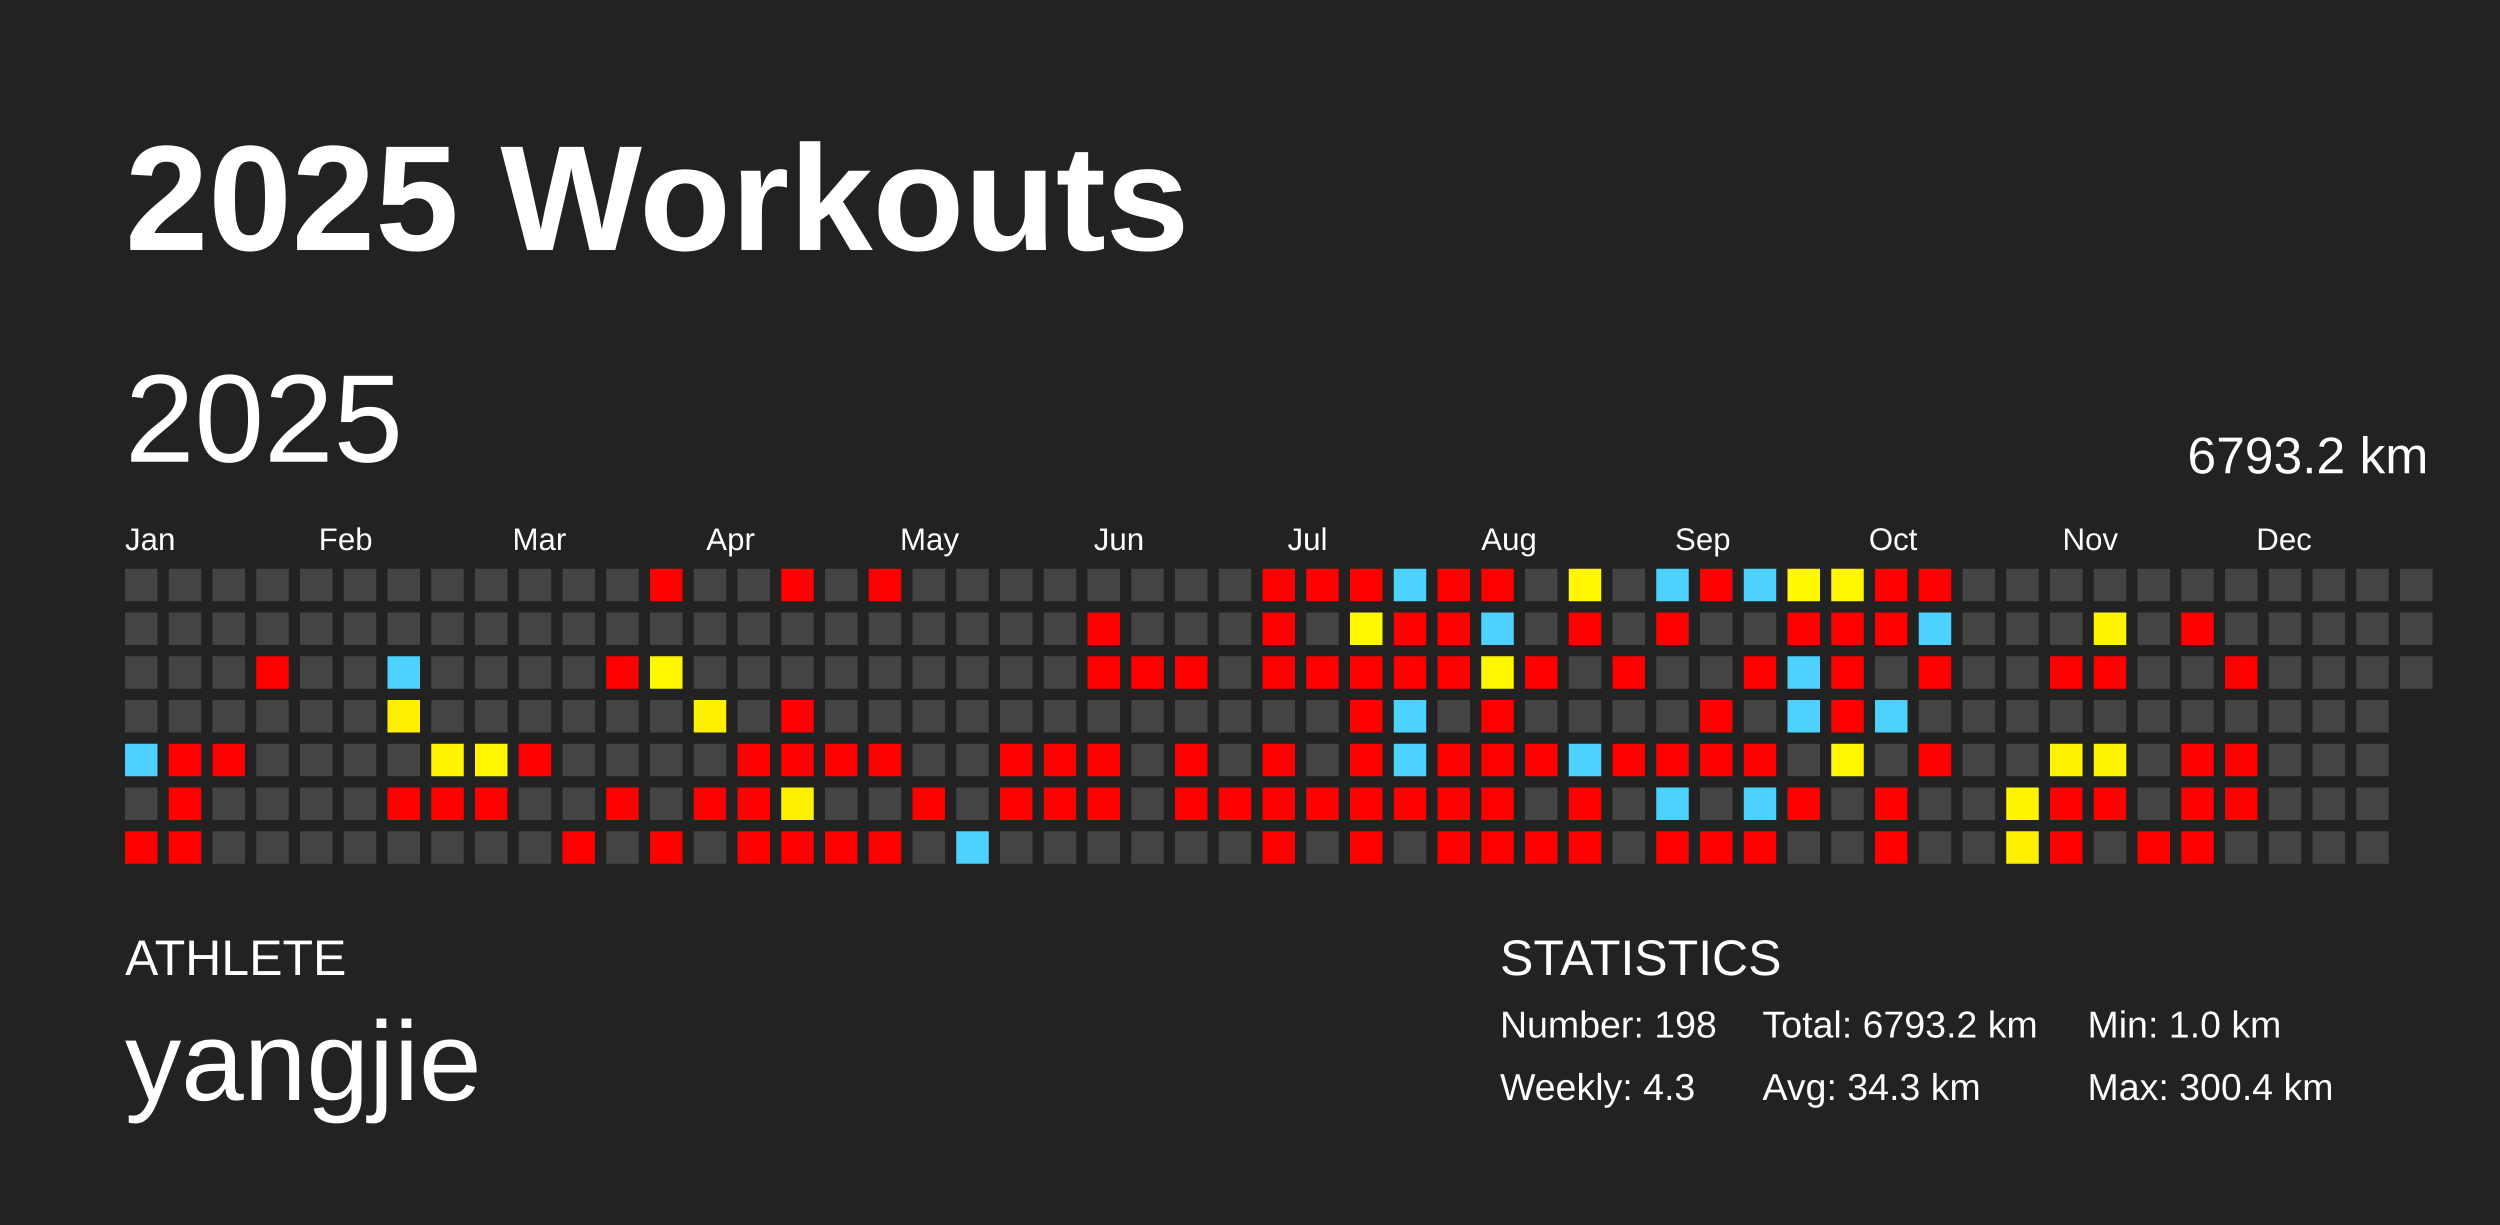
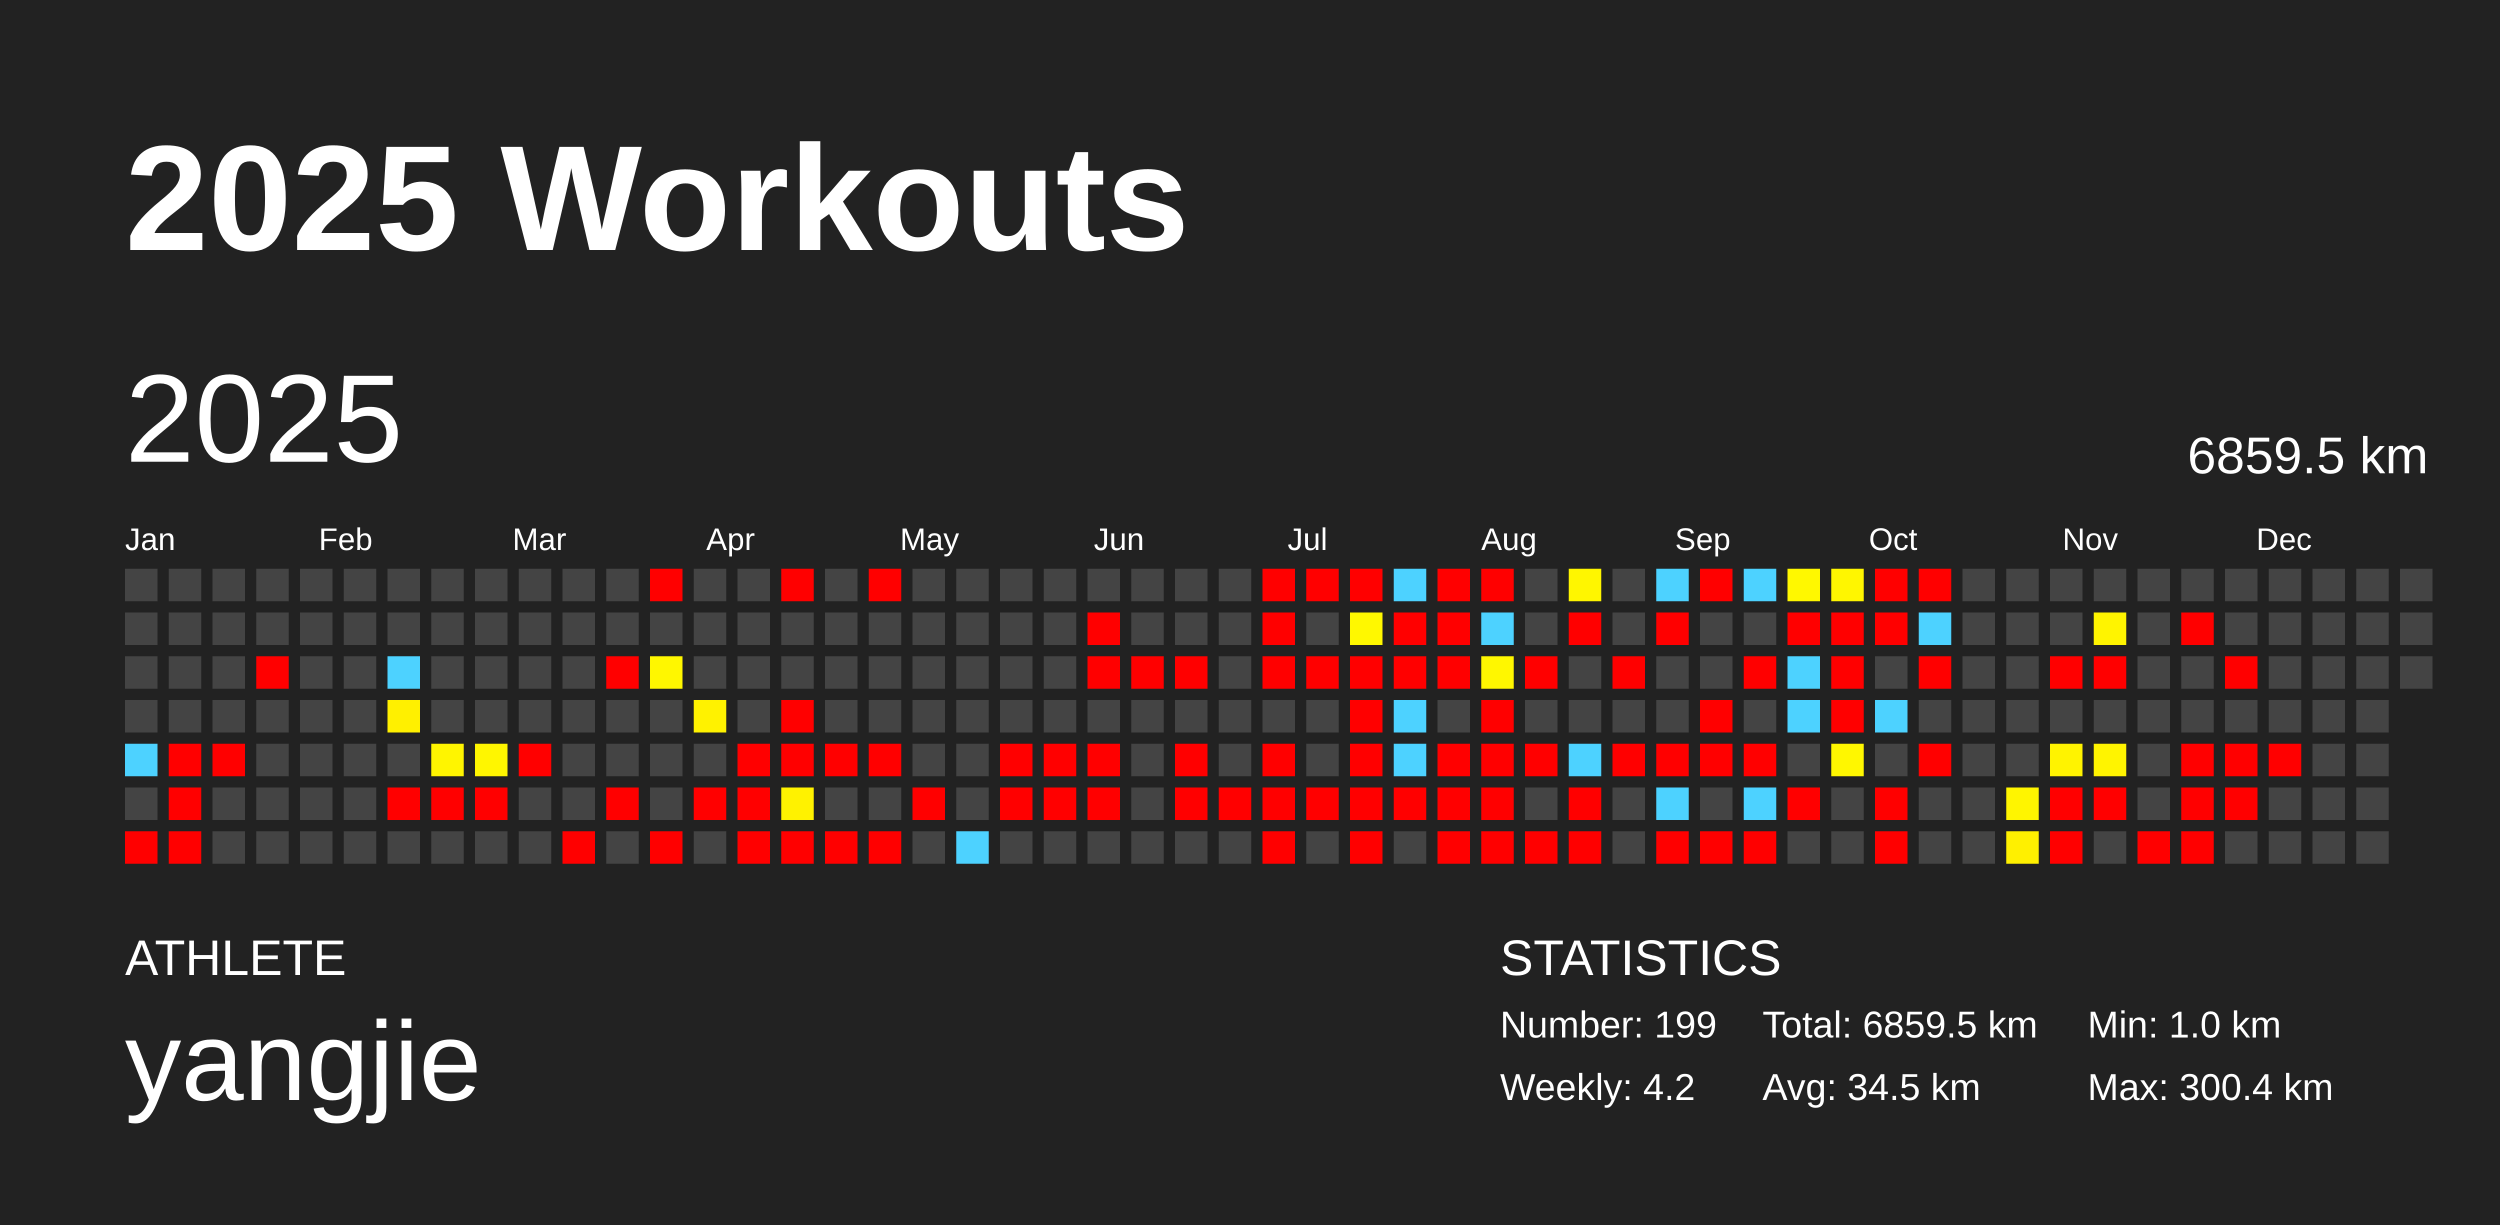
<svg xmlns="http://www.w3.org/2000/svg" baseProfile="full" height="98mm" version="1.1" viewBox="0,0,200,98" width="200mm">
  <defs />
  <rect fill="#222222" height="98" width="200" x="0" y="0" />
  <text fill="#FFFFFF" style="font-size:12px; font-family:Arial; font-weight:bold;" x="10" y="20">2025 Workouts</text>
  <text fill="#FFFFFF" style="font-size:4px; font-family:Arial" x="10" y="78">ATHLETE</text>
  <text fill="#FFFFFF" style="font-size:9px; font-family:Arial" x="10" y="88">yangjie</text>
  <text fill="#FFFFFF" style="font-size:4px; font-family:Arial" x="120" y="78">STATISTICS</text>
-   <text fill="#FFFFFF" style="font-size:3px; font-family:Arial" x="120" y="83">Number: 198</text>
-   <text fill="#FFFFFF" style="font-size:3px; font-family:Arial" x="120" y="88">Weekly: 4.3</text>
-   <text fill="#FFFFFF" style="font-size:3px; font-family:Arial" x="141" y="83">Total: 6793.2 km</text>
-   <text fill="#FFFFFF" style="font-size:3px; font-family:Arial" x="141" y="88">Avg: 34.3 km</text>
+   <text fill="#FFFFFF" style="font-size:3px; font-family:Arial" x="120" y="83">Number: 199</text>
+   <text fill="#FFFFFF" style="font-size:3px; font-family:Arial" x="120" y="88">Weekly: 4.2</text>
+   <text fill="#FFFFFF" style="font-size:3px; font-family:Arial" x="141" y="83">Total: 6859.5 km</text>
+   <text fill="#FFFFFF" style="font-size:3px; font-family:Arial" x="141" y="88">Avg: 34.5 km</text>
  <text fill="#FFFFFF" style="font-size:3px; font-family:Arial" x="167" y="83">Min: 1.0 km</text>
  <text fill="#FFFFFF" style="font-size:3px; font-family:Arial" x="167" y="88">Max: 300.4 km</text>
  <text dominant-baseline="hanging" fill="#FFFFFF" style="font-size:10.0px; font-family:Arial;" x="10" y="30">2025</text>
-   <text dominant-baseline="hanging" fill="#FFFFFF" style="font-size:4.125px; font-family:Arial;" x="175" y="35">6793.2 km</text>
+   <text dominant-baseline="hanging" fill="#FFFFFF" style="font-size:4.125px; font-family:Arial;" x="175" y="35">6859.5 km</text>
  <text fill="#FFFFFF" style="font-size:2.5px; font-family:Arial" x="10.0" y="44">Jan</text>
  <text fill="#FFFFFF" style="font-size:2.5px; font-family:Arial" x="25.5" y="44">Feb</text>
  <text fill="#FFFFFF" style="font-size:2.5px; font-family:Arial" x="41.0" y="44">Mar</text>
  <text fill="#FFFFFF" style="font-size:2.5px; font-family:Arial" x="56.5" y="44">Apr</text>
  <text fill="#FFFFFF" style="font-size:2.5px; font-family:Arial" x="72.0" y="44">May</text>
  <text fill="#FFFFFF" style="font-size:2.5px; font-family:Arial" x="87.5" y="44">Jun</text>
  <text fill="#FFFFFF" style="font-size:2.5px; font-family:Arial" x="103.0" y="44">Jul</text>
  <text fill="#FFFFFF" style="font-size:2.5px; font-family:Arial" x="118.5" y="44">Aug</text>
  <text fill="#FFFFFF" style="font-size:2.5px; font-family:Arial" x="134.0" y="44">Sep</text>
  <text fill="#FFFFFF" style="font-size:2.5px; font-family:Arial" x="149.5" y="44">Oct</text>
  <text fill="#FFFFFF" style="font-size:2.5px; font-family:Arial" x="165.0" y="44">Nov</text>
  <text fill="#FFFFFF" style="font-size:2.5px; font-family:Arial" x="180.5" y="44">Dec</text>
  <rect fill="#444444" height="2.6" width="2.6" x="10.0" y="45.5" />
  <rect fill="#444444" height="2.6" width="2.6" x="10.0" y="49.0" />
  <rect fill="#444444" height="2.6" width="2.6" x="10.0" y="52.5" />
  <rect fill="#444444" height="2.6" width="2.6" x="10.0" y="56.0" />
  <rect fill="#4dd2ff" height="2.6" width="2.6" x="10.0" y="59.5" />
  <rect fill="#444444" height="2.6" width="2.6" x="10.0" y="63.0" />
  <rect fill="red" height="2.6" width="2.6" x="10.0" y="66.5" />
  <rect fill="#444444" height="2.6" width="2.6" x="13.5" y="45.5" />
  <rect fill="#444444" height="2.6" width="2.6" x="13.5" y="49.0" />
  <rect fill="#444444" height="2.6" width="2.6" x="13.5" y="52.5" />
  <rect fill="#444444" height="2.6" width="2.6" x="13.5" y="56.0" />
  <rect fill="red" height="2.6" width="2.6" x="13.5" y="59.5" />
  <rect fill="red" height="2.6" width="2.6" x="13.5" y="63.0" />
  <rect fill="red" height="2.6" width="2.6" x="13.5" y="66.5" />
  <rect fill="#444444" height="2.6" width="2.6" x="17.0" y="45.5" />
  <rect fill="#444444" height="2.6" width="2.6" x="17.0" y="49.0" />
  <rect fill="#444444" height="2.6" width="2.6" x="17.0" y="52.5" />
  <rect fill="#444444" height="2.6" width="2.6" x="17.0" y="56.0" />
  <rect fill="red" height="2.6" width="2.6" x="17.0" y="59.5" />
  <rect fill="#444444" height="2.6" width="2.6" x="17.0" y="63.0" />
  <rect fill="#444444" height="2.6" width="2.6" x="17.0" y="66.5" />
  <rect fill="#444444" height="2.6" width="2.6" x="20.5" y="45.5" />
  <rect fill="#444444" height="2.6" width="2.6" x="20.5" y="49.0" />
  <rect fill="red" height="2.6" width="2.6" x="20.5" y="52.5" />
  <rect fill="#444444" height="2.6" width="2.6" x="20.5" y="56.0" />
  <rect fill="#444444" height="2.6" width="2.6" x="20.5" y="59.5" />
  <rect fill="#444444" height="2.6" width="2.6" x="20.5" y="63.0" />
  <rect fill="#444444" height="2.6" width="2.6" x="20.5" y="66.5" />
  <rect fill="#444444" height="2.6" width="2.6" x="24.0" y="45.5" />
  <rect fill="#444444" height="2.6" width="2.6" x="24.0" y="49.0" />
  <rect fill="#444444" height="2.6" width="2.6" x="24.0" y="52.5" />
  <rect fill="#444444" height="2.6" width="2.6" x="24.0" y="56.0" />
  <rect fill="#444444" height="2.6" width="2.6" x="24.0" y="59.5" />
  <rect fill="#444444" height="2.6" width="2.6" x="24.0" y="63.0" />
  <rect fill="#444444" height="2.6" width="2.6" x="24.0" y="66.5" />
  <rect fill="#444444" height="2.6" width="2.6" x="27.5" y="45.5" />
  <rect fill="#444444" height="2.6" width="2.6" x="27.5" y="49.0" />
  <rect fill="#444444" height="2.6" width="2.6" x="27.5" y="52.5" />
  <rect fill="#444444" height="2.6" width="2.6" x="27.5" y="56.0" />
  <rect fill="#444444" height="2.6" width="2.6" x="27.5" y="59.5" />
  <rect fill="#444444" height="2.6" width="2.6" x="27.5" y="63.0" />
  <rect fill="#444444" height="2.6" width="2.6" x="27.5" y="66.5" />
  <rect fill="#444444" height="2.6" width="2.6" x="31.0" y="45.5" />
  <rect fill="#444444" height="2.6" width="2.6" x="31.0" y="49.0" />
  <rect fill="#4dd2ff" height="2.6" width="2.6" x="31.0" y="52.5" />
  <rect fill="#fff000" height="2.6" width="2.6" x="31.0" y="56.0" />
  <rect fill="#444444" height="2.6" width="2.6" x="31.0" y="59.5" />
  <rect fill="red" height="2.6" width="2.6" x="31.0" y="63.0" />
  <rect fill="#444444" height="2.6" width="2.6" x="31.0" y="66.5" />
  <rect fill="#444444" height="2.6" width="2.6" x="34.5" y="45.5" />
  <rect fill="#444444" height="2.6" width="2.6" x="34.5" y="49.0" />
  <rect fill="#444444" height="2.6" width="2.6" x="34.5" y="52.5" />
  <rect fill="#444444" height="2.6" width="2.6" x="34.5" y="56.0" />
  <rect fill="#fff500" height="2.6" width="2.6" x="34.5" y="59.5" />
  <rect fill="red" height="2.6" width="2.6" x="34.5" y="63.0" />
  <rect fill="#444444" height="2.6" width="2.6" x="34.5" y="66.5" />
  <rect fill="#444444" height="2.6" width="2.6" x="38.0" y="45.5" />
  <rect fill="#444444" height="2.6" width="2.6" x="38.0" y="49.0" />
  <rect fill="#444444" height="2.6" width="2.6" x="38.0" y="52.5" />
  <rect fill="#444444" height="2.6" width="2.6" x="38.0" y="56.0" />
  <rect fill="#fff600" height="2.6" width="2.6" x="38.0" y="59.5" />
  <rect fill="red" height="2.6" width="2.6" x="38.0" y="63.0" />
  <rect fill="#444444" height="2.6" width="2.6" x="38.0" y="66.5" />
  <rect fill="#444444" height="2.6" width="2.6" x="41.5" y="45.5" />
  <rect fill="#444444" height="2.6" width="2.6" x="41.5" y="49.0" />
  <rect fill="#444444" height="2.6" width="2.6" x="41.5" y="52.5" />
  <rect fill="#444444" height="2.6" width="2.6" x="41.5" y="56.0" />
  <rect fill="red" height="2.6" width="2.6" x="41.5" y="59.5" />
  <rect fill="#444444" height="2.6" width="2.6" x="41.5" y="63.0" />
  <rect fill="#444444" height="2.6" width="2.6" x="41.5" y="66.5" />
  <rect fill="#444444" height="2.6" width="2.6" x="45.0" y="45.5" />
  <rect fill="#444444" height="2.6" width="2.6" x="45.0" y="49.0" />
  <rect fill="#444444" height="2.6" width="2.6" x="45.0" y="52.5" />
  <rect fill="#444444" height="2.6" width="2.6" x="45.0" y="56.0" />
  <rect fill="#444444" height="2.6" width="2.6" x="45.0" y="59.5" />
  <rect fill="#444444" height="2.6" width="2.6" x="45.0" y="63.0" />
  <rect fill="red" height="2.6" width="2.6" x="45.0" y="66.5" />
  <rect fill="#444444" height="2.6" width="2.6" x="48.5" y="45.5" />
  <rect fill="#444444" height="2.6" width="2.6" x="48.5" y="49.0" />
  <rect fill="red" height="2.6" width="2.6" x="48.5" y="52.5" />
  <rect fill="#444444" height="2.6" width="2.6" x="48.5" y="56.0" />
  <rect fill="#444444" height="2.6" width="2.6" x="48.5" y="59.5" />
  <rect fill="red" height="2.6" width="2.6" x="48.5" y="63.0" />
  <rect fill="#444444" height="2.6" width="2.6" x="48.5" y="66.5" />
  <rect fill="red" height="2.6" width="2.6" x="52.0" y="45.5" />
  <rect fill="#444444" height="2.6" width="2.6" x="52.0" y="49.0" />
  <rect fill="#fff700" height="2.6" width="2.6" x="52.0" y="52.5" />
  <rect fill="#444444" height="2.6" width="2.6" x="52.0" y="56.0" />
  <rect fill="#444444" height="2.6" width="2.6" x="52.0" y="59.5" />
  <rect fill="#444444" height="2.6" width="2.6" x="52.0" y="63.0" />
  <rect fill="red" height="2.6" width="2.6" x="52.0" y="66.5" />
  <rect fill="#444444" height="2.6" width="2.6" x="55.5" y="45.5" />
  <rect fill="#444444" height="2.6" width="2.6" x="55.5" y="49.0" />
  <rect fill="#444444" height="2.6" width="2.6" x="55.5" y="52.5" />
  <rect fill="#fff200" height="2.6" width="2.6" x="55.5" y="56.0" />
  <rect fill="#444444" height="2.6" width="2.6" x="55.5" y="59.5" />
  <rect fill="red" height="2.6" width="2.6" x="55.5" y="63.0" />
  <rect fill="#444444" height="2.6" width="2.6" x="55.5" y="66.5" />
  <rect fill="#444444" height="2.6" width="2.6" x="59.0" y="45.5" />
  <rect fill="#444444" height="2.6" width="2.6" x="59.0" y="49.0" />
  <rect fill="#444444" height="2.6" width="2.6" x="59.0" y="52.5" />
  <rect fill="#444444" height="2.6" width="2.6" x="59.0" y="56.0" />
  <rect fill="red" height="2.6" width="2.6" x="59.0" y="59.5" />
  <rect fill="red" height="2.6" width="2.6" x="59.0" y="63.0" />
  <rect fill="red" height="2.6" width="2.6" x="59.0" y="66.5" />
  <rect fill="red" height="2.6" width="2.6" x="62.5" y="45.5" />
  <rect fill="#444444" height="2.6" width="2.6" x="62.5" y="49.0" />
  <rect fill="#444444" height="2.6" width="2.6" x="62.5" y="52.5" />
  <rect fill="red" height="2.6" width="2.6" x="62.5" y="56.0" />
  <rect fill="red" height="2.6" width="2.6" x="62.5" y="59.5" />
  <rect fill="#fff200" height="2.6" width="2.6" x="62.5" y="63.0" />
  <rect fill="red" height="2.6" width="2.6" x="62.5" y="66.5" />
  <rect fill="#444444" height="2.6" width="2.6" x="66.0" y="45.5" />
  <rect fill="#444444" height="2.6" width="2.6" x="66.0" y="49.0" />
  <rect fill="#444444" height="2.6" width="2.6" x="66.0" y="52.5" />
  <rect fill="#444444" height="2.6" width="2.6" x="66.0" y="56.0" />
  <rect fill="red" height="2.6" width="2.6" x="66.0" y="59.5" />
  <rect fill="#444444" height="2.6" width="2.6" x="66.0" y="63.0" />
  <rect fill="red" height="2.6" width="2.6" x="66.0" y="66.5" />
  <rect fill="red" height="2.6" width="2.6" x="69.5" y="45.5" />
  <rect fill="#444444" height="2.6" width="2.6" x="69.5" y="49.0" />
  <rect fill="#444444" height="2.6" width="2.6" x="69.5" y="52.5" />
  <rect fill="#444444" height="2.6" width="2.6" x="69.5" y="56.0" />
  <rect fill="red" height="2.6" width="2.6" x="69.5" y="59.5" />
  <rect fill="#444444" height="2.6" width="2.6" x="69.5" y="63.0" />
  <rect fill="red" height="2.6" width="2.6" x="69.5" y="66.5" />
  <rect fill="#444444" height="2.6" width="2.6" x="73.0" y="45.5" />
  <rect fill="#444444" height="2.6" width="2.6" x="73.0" y="49.0" />
  <rect fill="#444444" height="2.6" width="2.6" x="73.0" y="52.5" />
  <rect fill="#444444" height="2.6" width="2.6" x="73.0" y="56.0" />
  <rect fill="#444444" height="2.6" width="2.6" x="73.0" y="59.5" />
  <rect fill="red" height="2.6" width="2.6" x="73.0" y="63.0" />
  <rect fill="#444444" height="2.6" width="2.6" x="73.0" y="66.5" />
  <rect fill="#444444" height="2.6" width="2.6" x="76.5" y="45.5" />
  <rect fill="#444444" height="2.6" width="2.6" x="76.5" y="49.0" />
  <rect fill="#444444" height="2.6" width="2.6" x="76.5" y="52.5" />
  <rect fill="#444444" height="2.6" width="2.6" x="76.5" y="56.0" />
  <rect fill="#444444" height="2.6" width="2.6" x="76.5" y="59.5" />
  <rect fill="#444444" height="2.6" width="2.6" x="76.5" y="63.0" />
  <rect fill="#4dd2ff" height="2.6" width="2.6" x="76.5" y="66.5" />
  <rect fill="#444444" height="2.6" width="2.6" x="80.0" y="45.5" />
  <rect fill="#444444" height="2.6" width="2.6" x="80.0" y="49.0" />
  <rect fill="#444444" height="2.6" width="2.6" x="80.0" y="52.5" />
  <rect fill="#444444" height="2.6" width="2.6" x="80.0" y="56.0" />
  <rect fill="red" height="2.6" width="2.6" x="80.0" y="59.5" />
  <rect fill="red" height="2.6" width="2.6" x="80.0" y="63.0" />
  <rect fill="#444444" height="2.6" width="2.6" x="80.0" y="66.5" />
  <rect fill="#444444" height="2.6" width="2.6" x="83.5" y="45.5" />
  <rect fill="#444444" height="2.6" width="2.6" x="83.5" y="49.0" />
  <rect fill="#444444" height="2.6" width="2.6" x="83.5" y="52.5" />
  <rect fill="#444444" height="2.6" width="2.6" x="83.5" y="56.0" />
  <rect fill="red" height="2.6" width="2.6" x="83.5" y="59.5" />
  <rect fill="red" height="2.6" width="2.6" x="83.5" y="63.0" />
  <rect fill="#444444" height="2.6" width="2.6" x="83.5" y="66.5" />
  <rect fill="#444444" height="2.6" width="2.6" x="87.0" y="45.5" />
  <rect fill="red" height="2.6" width="2.6" x="87.0" y="49.0" />
  <rect fill="red" height="2.6" width="2.6" x="87.0" y="52.5" />
  <rect fill="#444444" height="2.6" width="2.6" x="87.0" y="56.0" />
  <rect fill="red" height="2.6" width="2.6" x="87.0" y="59.5" />
  <rect fill="red" height="2.6" width="2.6" x="87.0" y="63.0" />
  <rect fill="#444444" height="2.6" width="2.6" x="87.0" y="66.5" />
  <rect fill="#444444" height="2.6" width="2.6" x="90.5" y="45.5" />
  <rect fill="#444444" height="2.6" width="2.6" x="90.5" y="49.0" />
  <rect fill="red" height="2.6" width="2.6" x="90.5" y="52.5" />
  <rect fill="#444444" height="2.6" width="2.6" x="90.5" y="56.0" />
  <rect fill="#444444" height="2.6" width="2.6" x="90.5" y="59.5" />
  <rect fill="#444444" height="2.6" width="2.6" x="90.5" y="63.0" />
  <rect fill="#444444" height="2.6" width="2.6" x="90.5" y="66.5" />
  <rect fill="#444444" height="2.6" width="2.6" x="94.0" y="45.5" />
  <rect fill="#444444" height="2.6" width="2.6" x="94.0" y="49.0" />
  <rect fill="red" height="2.6" width="2.6" x="94.0" y="52.5" />
  <rect fill="#444444" height="2.6" width="2.6" x="94.0" y="56.0" />
  <rect fill="red" height="2.6" width="2.6" x="94.0" y="59.5" />
  <rect fill="red" height="2.6" width="2.6" x="94.0" y="63.0" />
  <rect fill="#444444" height="2.6" width="2.6" x="94.0" y="66.5" />
  <rect fill="#444444" height="2.6" width="2.6" x="97.5" y="45.5" />
  <rect fill="#444444" height="2.6" width="2.6" x="97.5" y="49.0" />
  <rect fill="#444444" height="2.6" width="2.6" x="97.5" y="52.5" />
  <rect fill="#444444" height="2.6" width="2.6" x="97.5" y="56.0" />
  <rect fill="#444444" height="2.6" width="2.6" x="97.5" y="59.5" />
  <rect fill="red" height="2.6" width="2.6" x="97.5" y="63.0" />
  <rect fill="#444444" height="2.6" width="2.6" x="97.5" y="66.5" />
  <rect fill="red" height="2.6" width="2.6" x="101.0" y="45.5" />
  <rect fill="red" height="2.6" width="2.6" x="101.0" y="49.0" />
  <rect fill="red" height="2.6" width="2.6" x="101.0" y="52.5" />
  <rect fill="#444444" height="2.6" width="2.6" x="101.0" y="56.0" />
  <rect fill="red" height="2.6" width="2.6" x="101.0" y="59.5" />
  <rect fill="red" height="2.6" width="2.6" x="101.0" y="63.0" />
  <rect fill="red" height="2.6" width="2.6" x="101.0" y="66.5" />
  <rect fill="red" height="2.6" width="2.6" x="104.5" y="45.5" />
  <rect fill="#444444" height="2.6" width="2.6" x="104.5" y="49.0" />
  <rect fill="red" height="2.6" width="2.6" x="104.5" y="52.5" />
  <rect fill="#444444" height="2.6" width="2.6" x="104.5" y="56.0" />
  <rect fill="#444444" height="2.6" width="2.6" x="104.5" y="59.5" />
  <rect fill="red" height="2.6" width="2.6" x="104.5" y="63.0" />
  <rect fill="#444444" height="2.6" width="2.6" x="104.5" y="66.5" />
  <rect fill="red" height="2.6" width="2.6" x="108.0" y="45.5" />
  <rect fill="#fff800" height="2.6" width="2.6" x="108.0" y="49.0" />
  <rect fill="red" height="2.6" width="2.6" x="108.0" y="52.5" />
  <rect fill="red" height="2.6" width="2.6" x="108.0" y="56.0" />
  <rect fill="red" height="2.6" width="2.6" x="108.0" y="59.5" />
  <rect fill="red" height="2.6" width="2.6" x="108.0" y="63.0" />
  <rect fill="red" height="2.6" width="2.6" x="108.0" y="66.5" />
  <rect fill="#4dd2ff" height="2.6" width="2.6" x="111.5" y="45.5" />
  <rect fill="red" height="2.6" width="2.6" x="111.5" y="49.0" />
  <rect fill="red" height="2.6" width="2.6" x="111.5" y="52.5" />
  <rect fill="#4dd2ff" height="2.6" width="2.6" x="111.5" y="56.0" />
  <rect fill="#4dd2ff" height="2.6" width="2.6" x="111.5" y="59.5" />
  <rect fill="red" height="2.6" width="2.6" x="111.5" y="63.0" />
  <rect fill="#444444" height="2.6" width="2.6" x="111.5" y="66.5" />
  <rect fill="red" height="2.6" width="2.6" x="115.0" y="45.5" />
  <rect fill="red" height="2.6" width="2.6" x="115.0" y="49.0" />
  <rect fill="red" height="2.6" width="2.6" x="115.0" y="52.5" />
  <rect fill="#444444" height="2.6" width="2.6" x="115.0" y="56.0" />
  <rect fill="red" height="2.6" width="2.6" x="115.0" y="59.5" />
  <rect fill="red" height="2.6" width="2.6" x="115.0" y="63.0" />
  <rect fill="red" height="2.6" width="2.6" x="115.0" y="66.5" />
  <rect fill="red" height="2.6" width="2.6" x="118.5" y="45.5" />
  <rect fill="#4dd2ff" height="2.6" width="2.6" x="118.5" y="49.0" />
  <rect fill="#fff700" height="2.6" width="2.6" x="118.5" y="52.5" />
  <rect fill="red" height="2.6" width="2.6" x="118.5" y="56.0" />
  <rect fill="red" height="2.6" width="2.6" x="118.5" y="59.5" />
  <rect fill="red" height="2.6" width="2.6" x="118.5" y="63.0" />
  <rect fill="red" height="2.6" width="2.6" x="118.5" y="66.5" />
  <rect fill="#444444" height="2.6" width="2.6" x="122.0" y="45.5" />
  <rect fill="#444444" height="2.6" width="2.6" x="122.0" y="49.0" />
  <rect fill="red" height="2.6" width="2.6" x="122.0" y="52.5" />
  <rect fill="#444444" height="2.6" width="2.6" x="122.0" y="56.0" />
  <rect fill="red" height="2.6" width="2.6" x="122.0" y="59.5" />
  <rect fill="#444444" height="2.6" width="2.6" x="122.0" y="63.0" />
  <rect fill="red" height="2.6" width="2.6" x="122.0" y="66.5" />
  <rect fill="#fff600" height="2.6" width="2.6" x="125.5" y="45.5" />
  <rect fill="red" height="2.6" width="2.6" x="125.5" y="49.0" />
  <rect fill="#444444" height="2.6" width="2.6" x="125.5" y="52.5" />
  <rect fill="#444444" height="2.6" width="2.6" x="125.5" y="56.0" />
  <rect fill="#4dd2ff" height="2.6" width="2.6" x="125.5" y="59.5" />
  <rect fill="red" height="2.6" width="2.6" x="125.5" y="63.0" />
  <rect fill="red" height="2.6" width="2.6" x="125.5" y="66.5" />
  <rect fill="#444444" height="2.6" width="2.6" x="129.0" y="45.5" />
  <rect fill="#444444" height="2.6" width="2.6" x="129.0" y="49.0" />
  <rect fill="red" height="2.6" width="2.6" x="129.0" y="52.5" />
  <rect fill="#444444" height="2.6" width="2.6" x="129.0" y="56.0" />
  <rect fill="red" height="2.6" width="2.6" x="129.0" y="59.5" />
  <rect fill="#444444" height="2.6" width="2.6" x="129.0" y="63.0" />
  <rect fill="#444444" height="2.6" width="2.6" x="129.0" y="66.5" />
  <rect fill="#4dd2ff" height="2.6" width="2.6" x="132.5" y="45.5" />
  <rect fill="red" height="2.6" width="2.6" x="132.5" y="49.0" />
  <rect fill="#444444" height="2.6" width="2.6" x="132.5" y="52.5" />
  <rect fill="#444444" height="2.6" width="2.6" x="132.5" y="56.0" />
  <rect fill="red" height="2.6" width="2.6" x="132.5" y="59.5" />
  <rect fill="#4dd2ff" height="2.6" width="2.6" x="132.5" y="63.0" />
  <rect fill="red" height="2.6" width="2.6" x="132.5" y="66.5" />
  <rect fill="red" height="2.6" width="2.6" x="136.0" y="45.5" />
  <rect fill="#444444" height="2.6" width="2.6" x="136.0" y="49.0" />
  <rect fill="#444444" height="2.6" width="2.6" x="136.0" y="52.5" />
  <rect fill="red" height="2.6" width="2.6" x="136.0" y="56.0" />
  <rect fill="red" height="2.6" width="2.6" x="136.0" y="59.5" />
  <rect fill="#444444" height="2.6" width="2.6" x="136.0" y="63.0" />
  <rect fill="red" height="2.6" width="2.6" x="136.0" y="66.5" />
  <rect fill="#4dd2ff" height="2.6" width="2.6" x="139.5" y="45.5" />
  <rect fill="#444444" height="2.6" width="2.6" x="139.5" y="49.0" />
  <rect fill="red" height="2.6" width="2.6" x="139.5" y="52.5" />
  <rect fill="#444444" height="2.6" width="2.6" x="139.5" y="56.0" />
  <rect fill="red" height="2.6" width="2.6" x="139.5" y="59.5" />
  <rect fill="#4dd2ff" height="2.6" width="2.6" x="139.5" y="63.0" />
  <rect fill="red" height="2.6" width="2.6" x="139.5" y="66.5" />
  <rect fill="#fff800" height="2.6" width="2.6" x="143.0" y="45.5" />
  <rect fill="red" height="2.6" width="2.6" x="143.0" y="49.0" />
  <rect fill="#4dd2ff" height="2.6" width="2.6" x="143.0" y="52.5" />
  <rect fill="#4dd2ff" height="2.6" width="2.6" x="143.0" y="56.0" />
  <rect fill="#444444" height="2.6" width="2.6" x="143.0" y="59.5" />
  <rect fill="red" height="2.6" width="2.6" x="143.0" y="63.0" />
  <rect fill="#444444" height="2.6" width="2.6" x="143.0" y="66.5" />
  <rect fill="#fff600" height="2.6" width="2.6" x="146.5" y="45.5" />
  <rect fill="red" height="2.6" width="2.6" x="146.5" y="49.0" />
  <rect fill="red" height="2.6" width="2.6" x="146.5" y="52.5" />
  <rect fill="red" height="2.6" width="2.6" x="146.5" y="56.0" />
  <rect fill="#fff700" height="2.6" width="2.6" x="146.5" y="59.5" />
  <rect fill="#444444" height="2.6" width="2.6" x="146.5" y="63.0" />
  <rect fill="#444444" height="2.6" width="2.6" x="146.5" y="66.5" />
  <rect fill="red" height="2.6" width="2.6" x="150.0" y="45.5" />
  <rect fill="red" height="2.6" width="2.6" x="150.0" y="49.0" />
  <rect fill="#444444" height="2.6" width="2.6" x="150.0" y="52.5" />
  <rect fill="#4dd2ff" height="2.6" width="2.6" x="150.0" y="56.0" />
  <rect fill="#444444" height="2.6" width="2.6" x="150.0" y="59.5" />
  <rect fill="red" height="2.6" width="2.6" x="150.0" y="63.0" />
  <rect fill="red" height="2.6" width="2.6" x="150.0" y="66.5" />
  <rect fill="red" height="2.6" width="2.6" x="153.5" y="45.5" />
  <rect fill="#4dd2ff" height="2.6" width="2.6" x="153.5" y="49.0" />
  <rect fill="red" height="2.6" width="2.6" x="153.5" y="52.5" />
  <rect fill="#444444" height="2.6" width="2.6" x="153.5" y="56.0" />
  <rect fill="red" height="2.6" width="2.6" x="153.5" y="59.5" />
  <rect fill="#444444" height="2.6" width="2.6" x="153.5" y="63.0" />
  <rect fill="#444444" height="2.6" width="2.6" x="153.5" y="66.5" />
  <rect fill="#444444" height="2.6" width="2.6" x="157.0" y="45.5" />
  <rect fill="#444444" height="2.6" width="2.6" x="157.0" y="49.0" />
  <rect fill="#444444" height="2.6" width="2.6" x="157.0" y="52.5" />
  <rect fill="#444444" height="2.6" width="2.6" x="157.0" y="56.0" />
  <rect fill="#444444" height="2.6" width="2.6" x="157.0" y="59.5" />
  <rect fill="#444444" height="2.6" width="2.6" x="157.0" y="63.0" />
  <rect fill="#444444" height="2.6" width="2.6" x="157.0" y="66.5" />
  <rect fill="#444444" height="2.6" width="2.6" x="160.5" y="45.5" />
  <rect fill="#444444" height="2.6" width="2.6" x="160.5" y="49.0" />
  <rect fill="#444444" height="2.6" width="2.6" x="160.5" y="52.5" />
  <rect fill="#444444" height="2.6" width="2.6" x="160.5" y="56.0" />
  <rect fill="#444444" height="2.6" width="2.6" x="160.5" y="59.5" />
  <rect fill="#fff500" height="2.6" width="2.6" x="160.5" y="63.0" />
  <rect fill="#fff000" height="2.6" width="2.6" x="160.5" y="66.5" />
  <rect fill="#444444" height="2.6" width="2.6" x="164.0" y="45.5" />
  <rect fill="#444444" height="2.6" width="2.6" x="164.0" y="49.0" />
  <rect fill="red" height="2.6" width="2.6" x="164.0" y="52.5" />
  <rect fill="#444444" height="2.6" width="2.6" x="164.0" y="56.0" />
  <rect fill="#fff300" height="2.6" width="2.6" x="164.0" y="59.5" />
  <rect fill="red" height="2.6" width="2.6" x="164.0" y="63.0" />
  <rect fill="red" height="2.6" width="2.6" x="164.0" y="66.5" />
  <rect fill="#444444" height="2.6" width="2.6" x="167.5" y="45.5" />
  <rect fill="#fff400" height="2.6" width="2.6" x="167.5" y="49.0" />
  <rect fill="red" height="2.6" width="2.6" x="167.5" y="52.5" />
  <rect fill="#444444" height="2.6" width="2.6" x="167.5" y="56.0" />
  <rect fill="#fff400" height="2.6" width="2.6" x="167.5" y="59.5" />
  <rect fill="red" height="2.6" width="2.6" x="167.5" y="63.0" />
  <rect fill="#444444" height="2.6" width="2.6" x="167.5" y="66.5" />
  <rect fill="#444444" height="2.6" width="2.6" x="171.0" y="45.5" />
  <rect fill="#444444" height="2.6" width="2.6" x="171.0" y="49.0" />
  <rect fill="#444444" height="2.6" width="2.6" x="171.0" y="52.5" />
  <rect fill="#444444" height="2.6" width="2.6" x="171.0" y="56.0" />
  <rect fill="#444444" height="2.6" width="2.6" x="171.0" y="59.5" />
  <rect fill="#444444" height="2.6" width="2.6" x="171.0" y="63.0" />
  <rect fill="red" height="2.6" width="2.6" x="171.0" y="66.5" />
  <rect fill="#444444" height="2.6" width="2.6" x="174.5" y="45.5" />
  <rect fill="red" height="2.6" width="2.6" x="174.5" y="49.0" />
  <rect fill="#444444" height="2.6" width="2.6" x="174.5" y="52.5" />
  <rect fill="#444444" height="2.6" width="2.6" x="174.5" y="56.0" />
  <rect fill="red" height="2.6" width="2.6" x="174.5" y="59.5" />
  <rect fill="red" height="2.6" width="2.6" x="174.5" y="63.0" />
  <rect fill="red" height="2.6" width="2.6" x="174.5" y="66.5" />
  <rect fill="#444444" height="2.6" width="2.6" x="178.0" y="45.5" />
  <rect fill="#444444" height="2.6" width="2.6" x="178.0" y="49.0" />
  <rect fill="red" height="2.6" width="2.6" x="178.0" y="52.5" />
  <rect fill="#444444" height="2.6" width="2.6" x="178.0" y="56.0" />
  <rect fill="red" height="2.6" width="2.6" x="178.0" y="59.5" />
  <rect fill="red" height="2.6" width="2.6" x="178.0" y="63.0" />
  <rect fill="#444444" height="2.6" width="2.6" x="178.0" y="66.5" />
  <rect fill="#444444" height="2.6" width="2.6" x="181.5" y="45.5" />
  <rect fill="#444444" height="2.6" width="2.6" x="181.5" y="49.0" />
  <rect fill="#444444" height="2.6" width="2.6" x="181.5" y="52.5" />
  <rect fill="#444444" height="2.6" width="2.6" x="181.5" y="56.0" />
-   <rect fill="#444444" height="2.6" width="2.6" x="181.5" y="59.5" />
+   <rect fill="red" height="2.6" width="2.6" x="181.5" y="59.5" />
  <rect fill="#444444" height="2.6" width="2.6" x="181.5" y="63.0" />
  <rect fill="#444444" height="2.6" width="2.6" x="181.5" y="66.5" />
  <rect fill="#444444" height="2.6" width="2.6" x="185.0" y="45.5" />
  <rect fill="#444444" height="2.6" width="2.6" x="185.0" y="49.0" />
  <rect fill="#444444" height="2.6" width="2.6" x="185.0" y="52.5" />
  <rect fill="#444444" height="2.6" width="2.6" x="185.0" y="56.0" />
  <rect fill="#444444" height="2.6" width="2.6" x="185.0" y="59.5" />
  <rect fill="#444444" height="2.6" width="2.6" x="185.0" y="63.0" />
  <rect fill="#444444" height="2.6" width="2.6" x="185.0" y="66.5" />
  <rect fill="#444444" height="2.6" width="2.6" x="188.5" y="45.5" />
  <rect fill="#444444" height="2.6" width="2.6" x="188.5" y="49.0" />
  <rect fill="#444444" height="2.6" width="2.6" x="188.5" y="52.5" />
  <rect fill="#444444" height="2.6" width="2.6" x="188.5" y="56.0" />
  <rect fill="#444444" height="2.6" width="2.6" x="188.5" y="59.5" />
  <rect fill="#444444" height="2.6" width="2.6" x="188.5" y="63.0" />
  <rect fill="#444444" height="2.6" width="2.6" x="188.5" y="66.5" />
  <rect fill="#444444" height="2.6" width="2.6" x="192.0" y="45.5" />
  <rect fill="#444444" height="2.6" width="2.6" x="192.0" y="49.0" />
  <rect fill="#444444" height="2.6" width="2.6" x="192.0" y="52.5" />
</svg>
